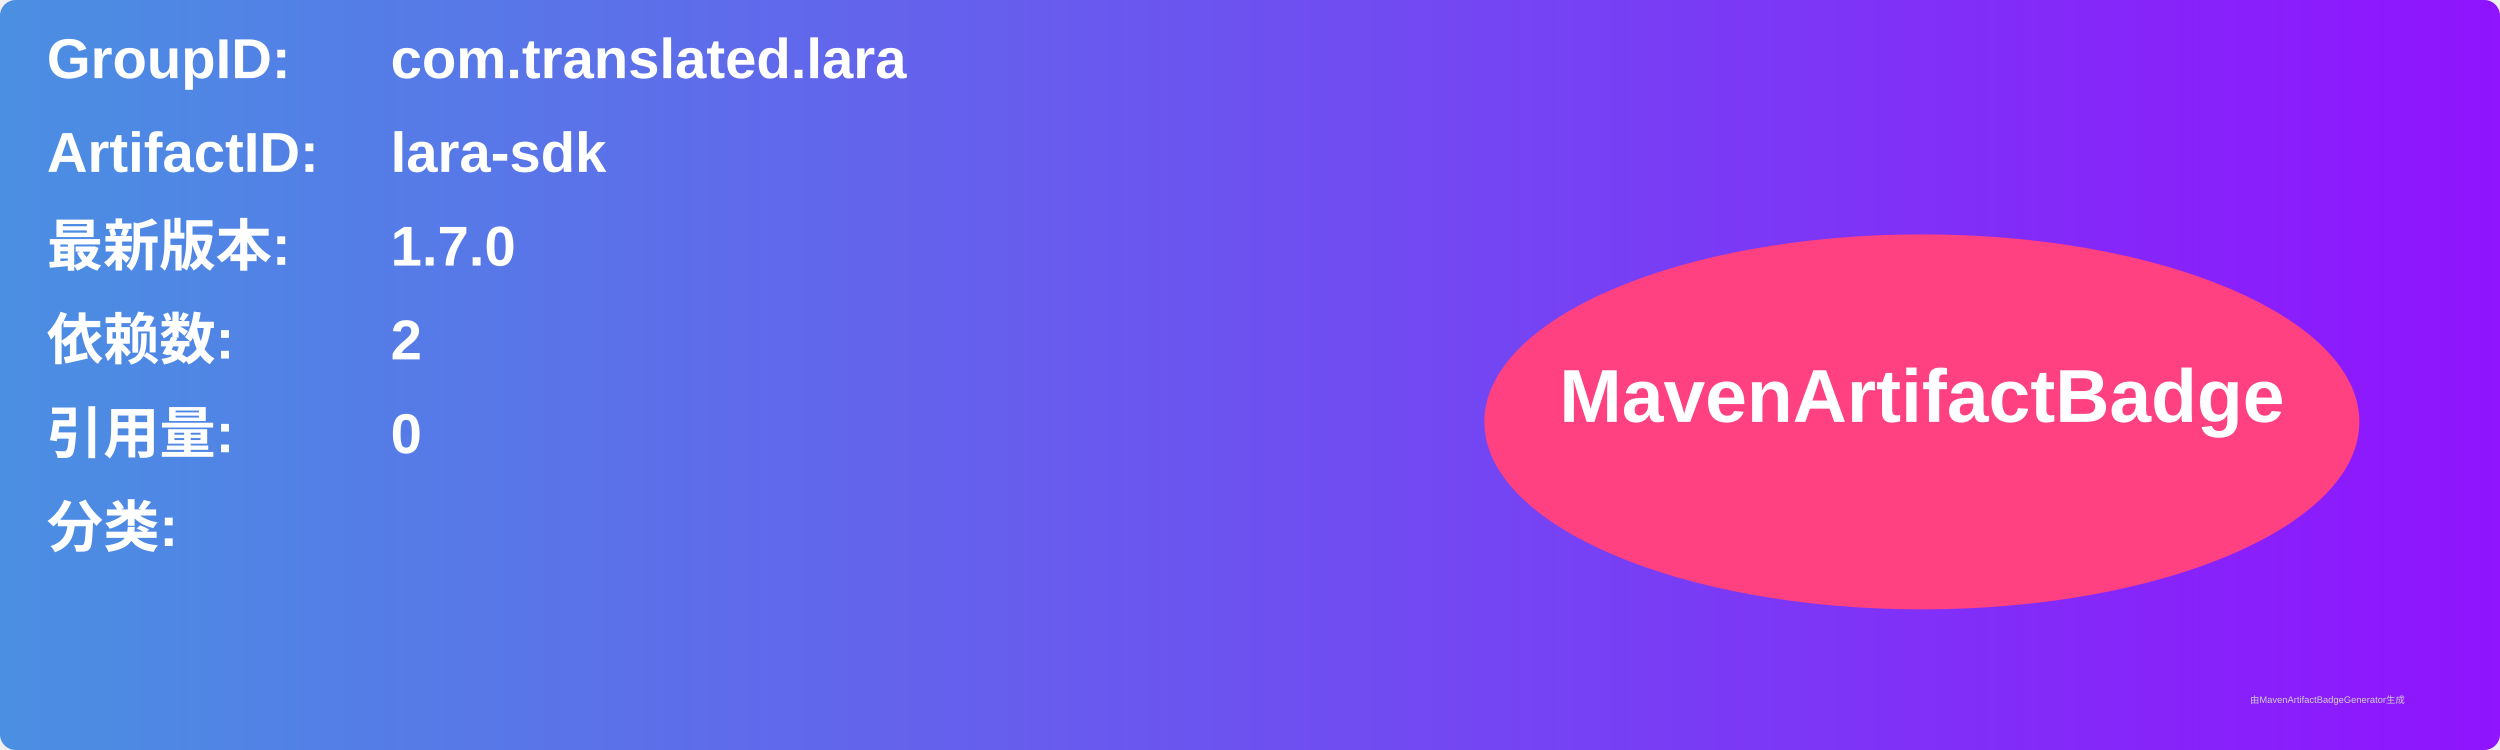
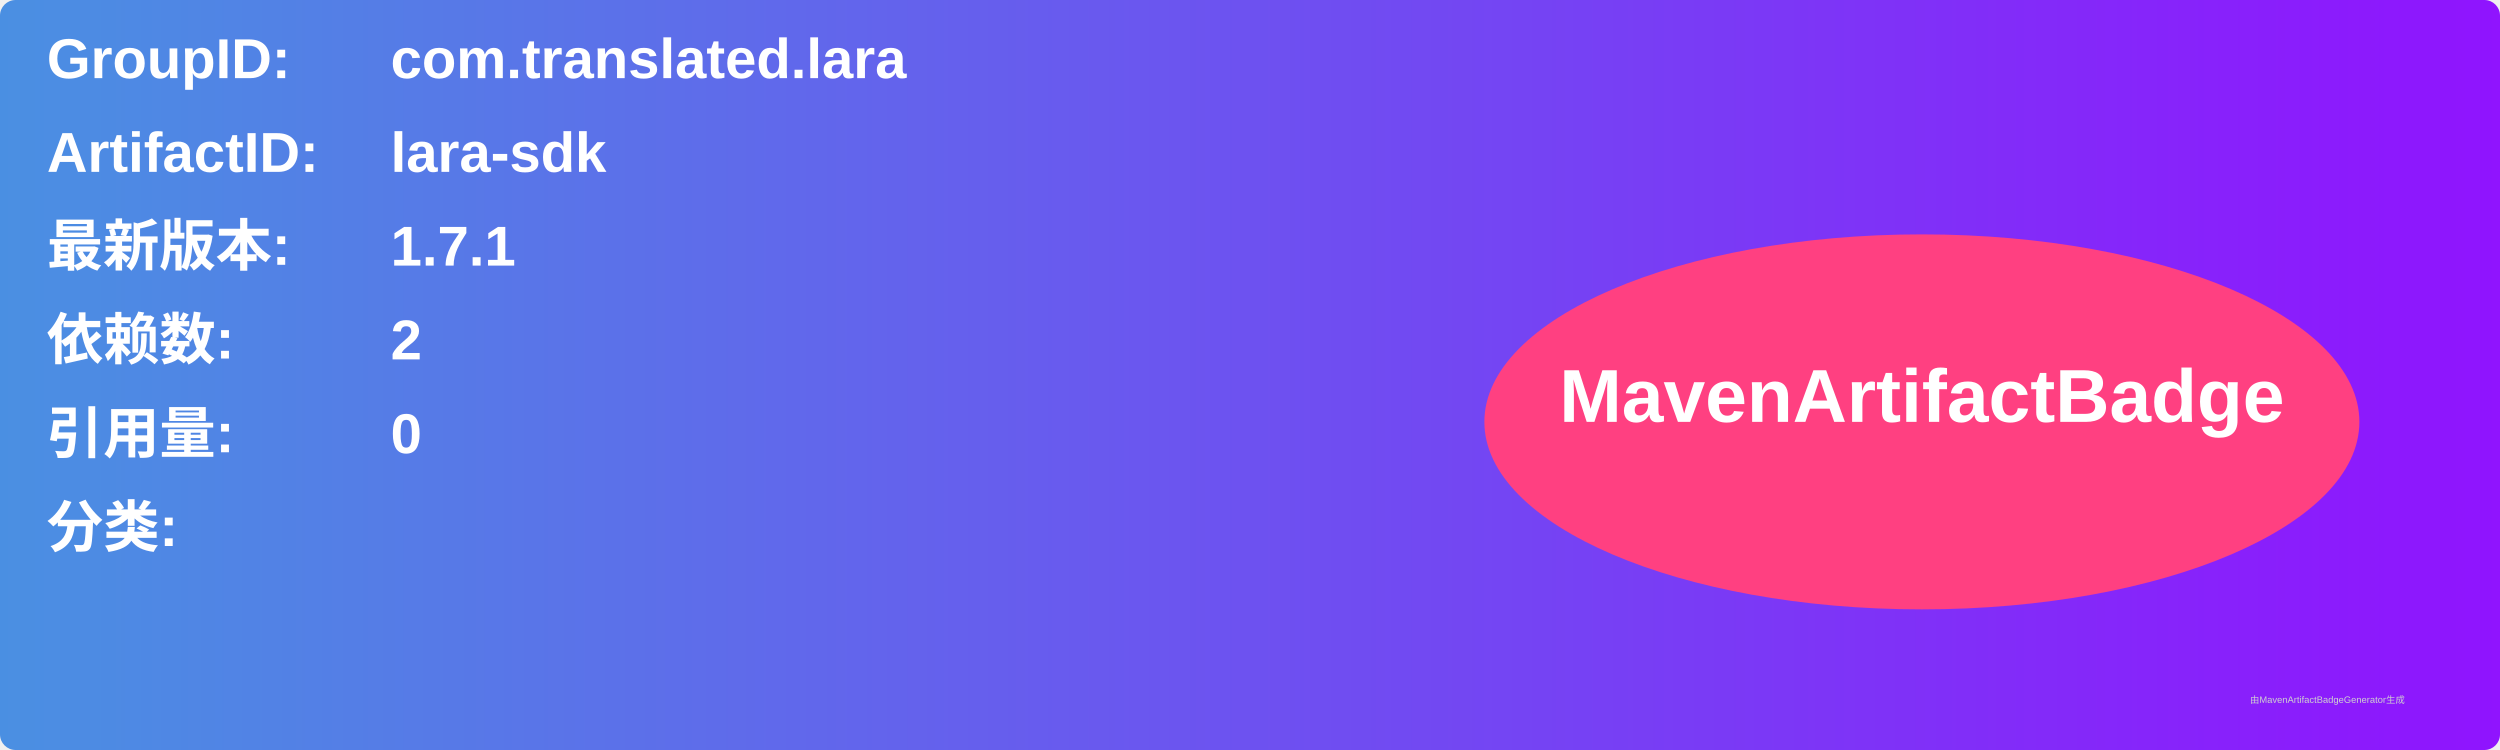
<svg xmlns="http://www.w3.org/2000/svg" width="800" height="240" viewBox="0 0 800 240">
  <linearGradient id="grad" x1="0%" y1="0%" x2="100%" y2="0%">
    <stop offset="0%" stop-color="#4a90e2" />
    <stop offset="100%" stop-color="#9013fe" />
  </linearGradient>
  <rect width="100%" height="100%" rx="5" ry="5" fill="url(#grad)" />
  <g transform="translate(15, 15)">
    <text x="0" y="10" font-family="Arial" font-size="18" fill="white" font-weight="bold" width="260">GroupID:</text>
    <text x="110" y="10" font-family="Arial" font-size="18" fill="white" font-weight="bold" width="460">com.translated.lara</text>
    <text x="0" y="40" font-family="Arial" font-size="18" fill="white" font-weight="bold" width="260">ArtifactID:</text>
    <text x="110" y="40" font-family="Arial" font-size="18" fill="white" font-weight="bold" width="460">lara-sdk</text>
    <text x="0" y="70" font-family="Arial" font-size="18" fill="white" font-weight="bold">最新版本:</text>
    <text x="110" y="70" font-family="Arial" font-size="18" fill="white" font-weight="bold">
-       <tspan font-weight="bold">1.7.0</tspan>
+       <tspan font-weight="bold">1.7.1</tspan>
    </text>
    <text x="0" y="100" font-family="Arial" font-size="18" fill="white" font-weight="bold">依赖数: </text>
    <text x="110" y="100" font-family="Arial" font-size="18" fill="white">
      <tspan font-weight="bold">2</tspan>
    </text>
    <text x="0" y="130" font-family="Arial" font-size="18" fill="white" font-weight="bold">引用量: </text>
    <text x="110" y="130" font-family="Arial" font-size="18" fill="white">
      <tspan font-weight="bold">0</tspan>
    </text>
    <text x="0" y="160" font-family="Arial" font-size="18" fill="white" font-weight="bold">分类:</text>
    <text x="10" y="190" font-family="Arial" font-size="10" fill="white">
      <tspan font-weight="bold" />
    </text>
    <ellipse cx="600" cy="120" rx="140" ry="60" fill="#ff4081" />
    <text x="600" y="120" text-anchor="middle" font-family="Arial" font-size="24" fill="white" font-weight="bold">MavenArtifactBadge</text>
  </g>
  <text x="720" y="225" font-family="Arial" font-size="3" fill="#d0d0d0">由MavenArtifactBadgeGenerator生成</text>
</svg>
